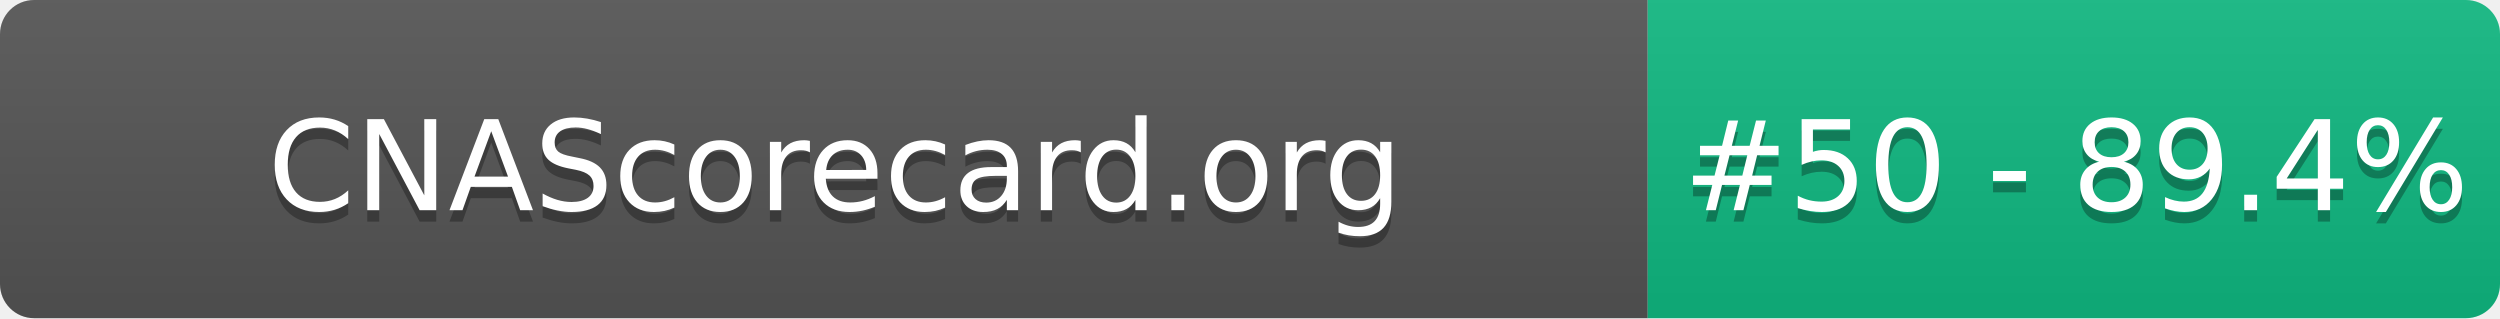
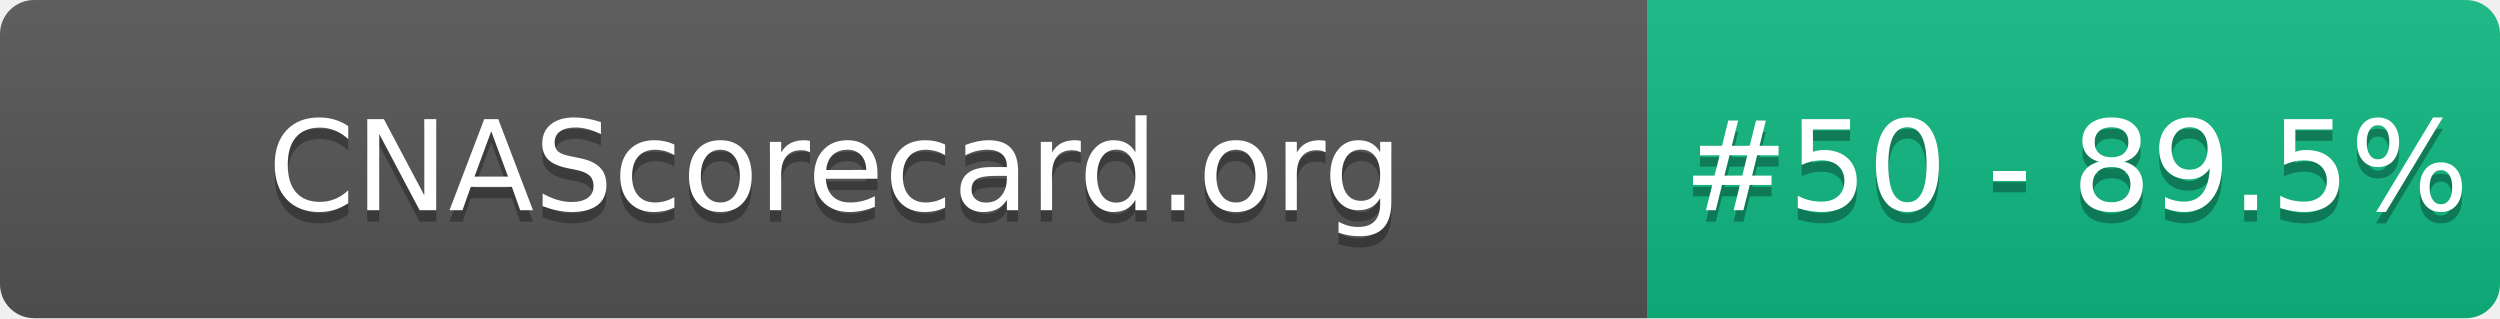
- <svg xmlns="http://www.w3.org/2000/svg" width="220" height="28" role="img" aria-label="CNAScorecard.org: #50 - 89.4%">
+ <svg xmlns="http://www.w3.org/2000/svg" width="220" height="28" role="img" aria-label="CNAScorecard.org: #50 - 89.5%">
  <linearGradient id="s" x2="0" y2="100%">
    <stop offset="0" stop-color="#bbb" stop-opacity=".1" />
    <stop offset="1" stop-opacity=".1" />
  </linearGradient>
  <clipPath id="r">
    <rect width="220" height="28" rx="3" fill="#fff" />
  </clipPath>
  <g clip-path="url(#r)">
    <rect width="145" height="28" fill="#555" />
    <rect x="145" width="75" height="28" fill="#10B981" />
    <rect width="220" height="28" fill="url(#s)" />
  </g>
  <g fill="#fff" text-anchor="middle" font-family="Verdana,Geneva,DejaVu Sans,sans-serif" text-rendering="geometricPrecision" font-size="110">
    <text aria-hidden="true" x="735" y="195" fill="#010101" fill-opacity=".3" transform="scale(.1)" textLength="1350">CNAScorecard.org</text>
    <text x="735" y="185" transform="scale(.1)" fill="#fff" textLength="1350">CNAScorecard.org</text>
-     <text aria-hidden="true" x="1827" y="195" fill="#010101" fill-opacity=".3" transform="scale(.1)" textLength="605">#50 - 89.4%</text>
-     <text x="1827" y="185" transform="scale(.1)" fill="#fff" textLength="605">#50 - 89.4%</text>
+     <text aria-hidden="true" x="1827" y="195" fill="#010101" fill-opacity=".3" transform="scale(.1)" textLength="605">#50 - 89.5%</text>
+     <text x="1827" y="185" transform="scale(.1)" fill="#fff" textLength="605">#50 - 89.5%</text>
  </g>
</svg>
